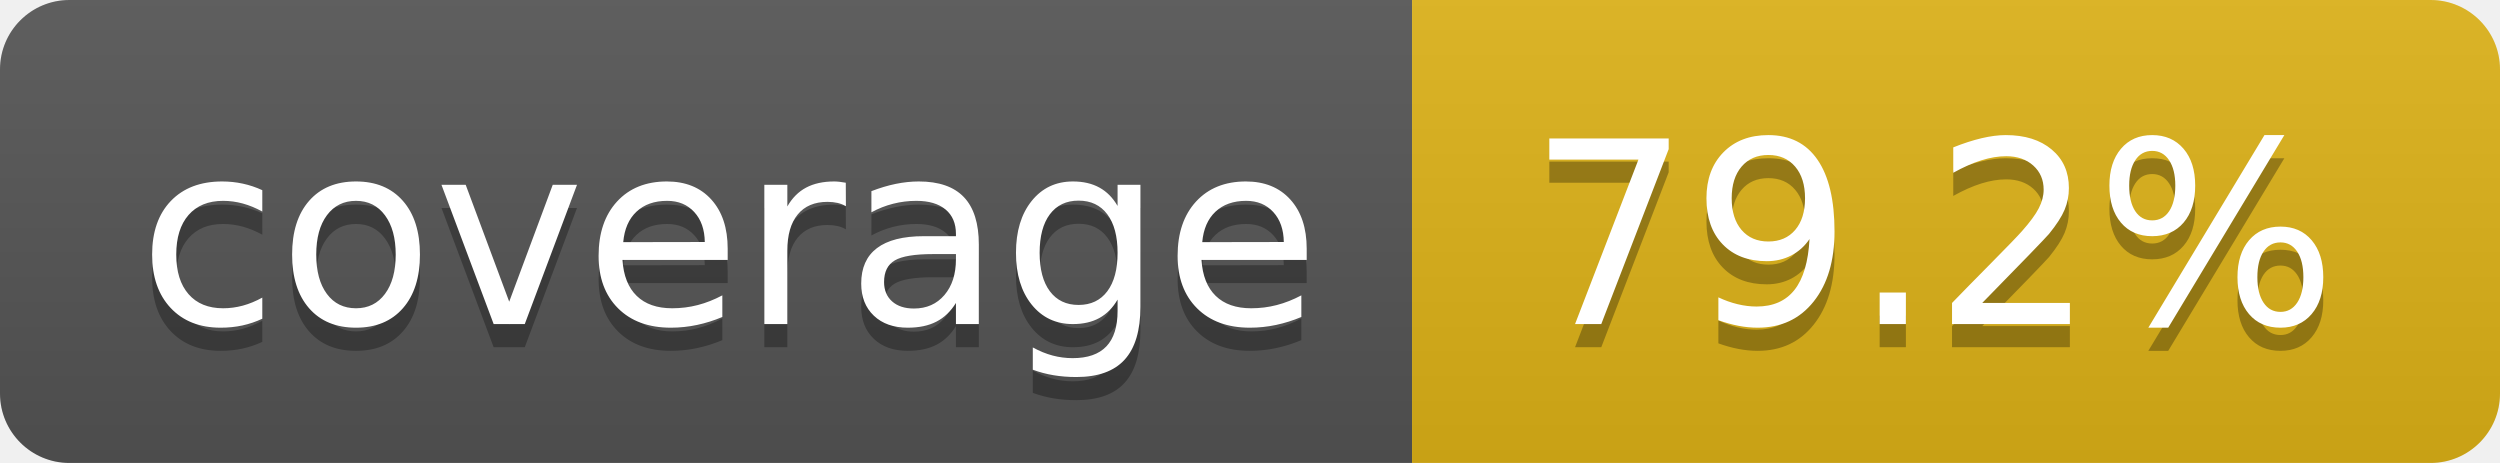
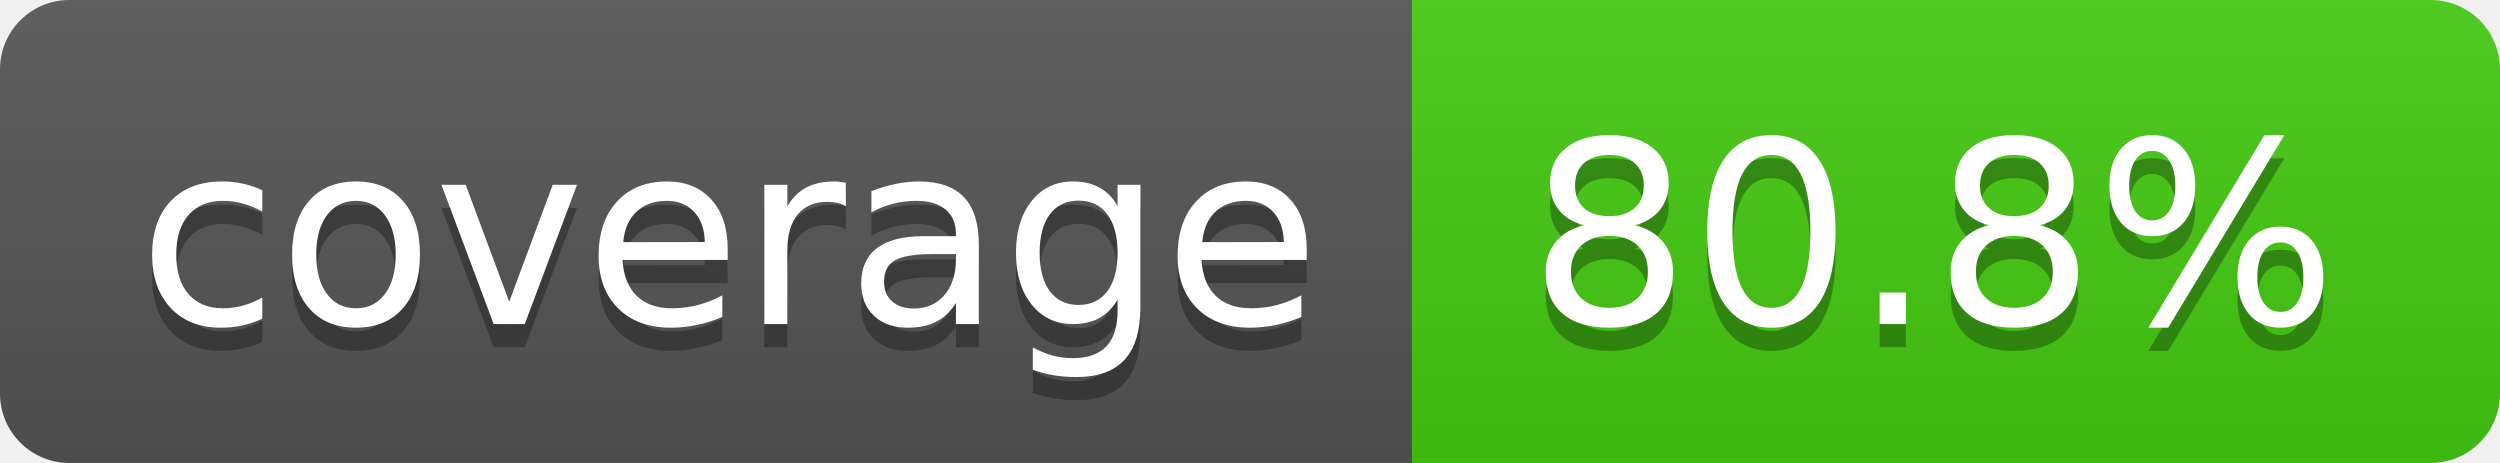
- <svg xmlns="http://www.w3.org/2000/svg" width="108" height="20" role="img" aria-label="coverage: 79.2%">
+ <svg xmlns="http://www.w3.org/2000/svg" width="108" height="20" role="img" aria-label="coverage: 80.8%">
  <linearGradient id="s" x2="0" y2="100%">
    <stop offset="0" stop-color="#bbb" stop-opacity=".1" />
    <stop offset="1" stop-opacity=".1" />
  </linearGradient>
  <clipPath id="r">
    <rect width="108" height="20" rx="3" fill="#fff" />
  </clipPath>
  <g clip-path="url(#r)">
    <rect width="61" height="20" fill="#555" />
-     <rect x="61" width="47" height="20" fill="#dfb317" />
+     <rect x="61" width="47" height="20" fill="#4c1" />
    <rect width="108" height="20" fill="url(#s)" />
  </g>
  <g fill="#fff" text-anchor="middle" font-family="Verdana,Geneva,DejaVu Sans,sans-serif" text-rendering="geometricPrecision" font-size="110">
    <text aria-hidden="true" x="315" y="150" fill="#010101" fill-opacity=".3" transform="scale(.1)" textLength="510">coverage</text>
    <text x="315" y="140" transform="scale(.1)" fill="#fff" textLength="510">coverage</text>
-     <text aria-hidden="true" x="835" y="150" fill="#010101" fill-opacity=".3" transform="scale(.1)" textLength="370">79.2%</text>
-     <text x="835" y="140" transform="scale(.1)" fill="#fff" textLength="370">79.2%</text>
+     <text aria-hidden="true" x="835" y="150" fill="#010101" fill-opacity=".3" transform="scale(.1)" textLength="370">80.8%</text>
+     <text x="835" y="140" transform="scale(.1)" fill="#fff" textLength="370">80.8%</text>
  </g>
</svg>
